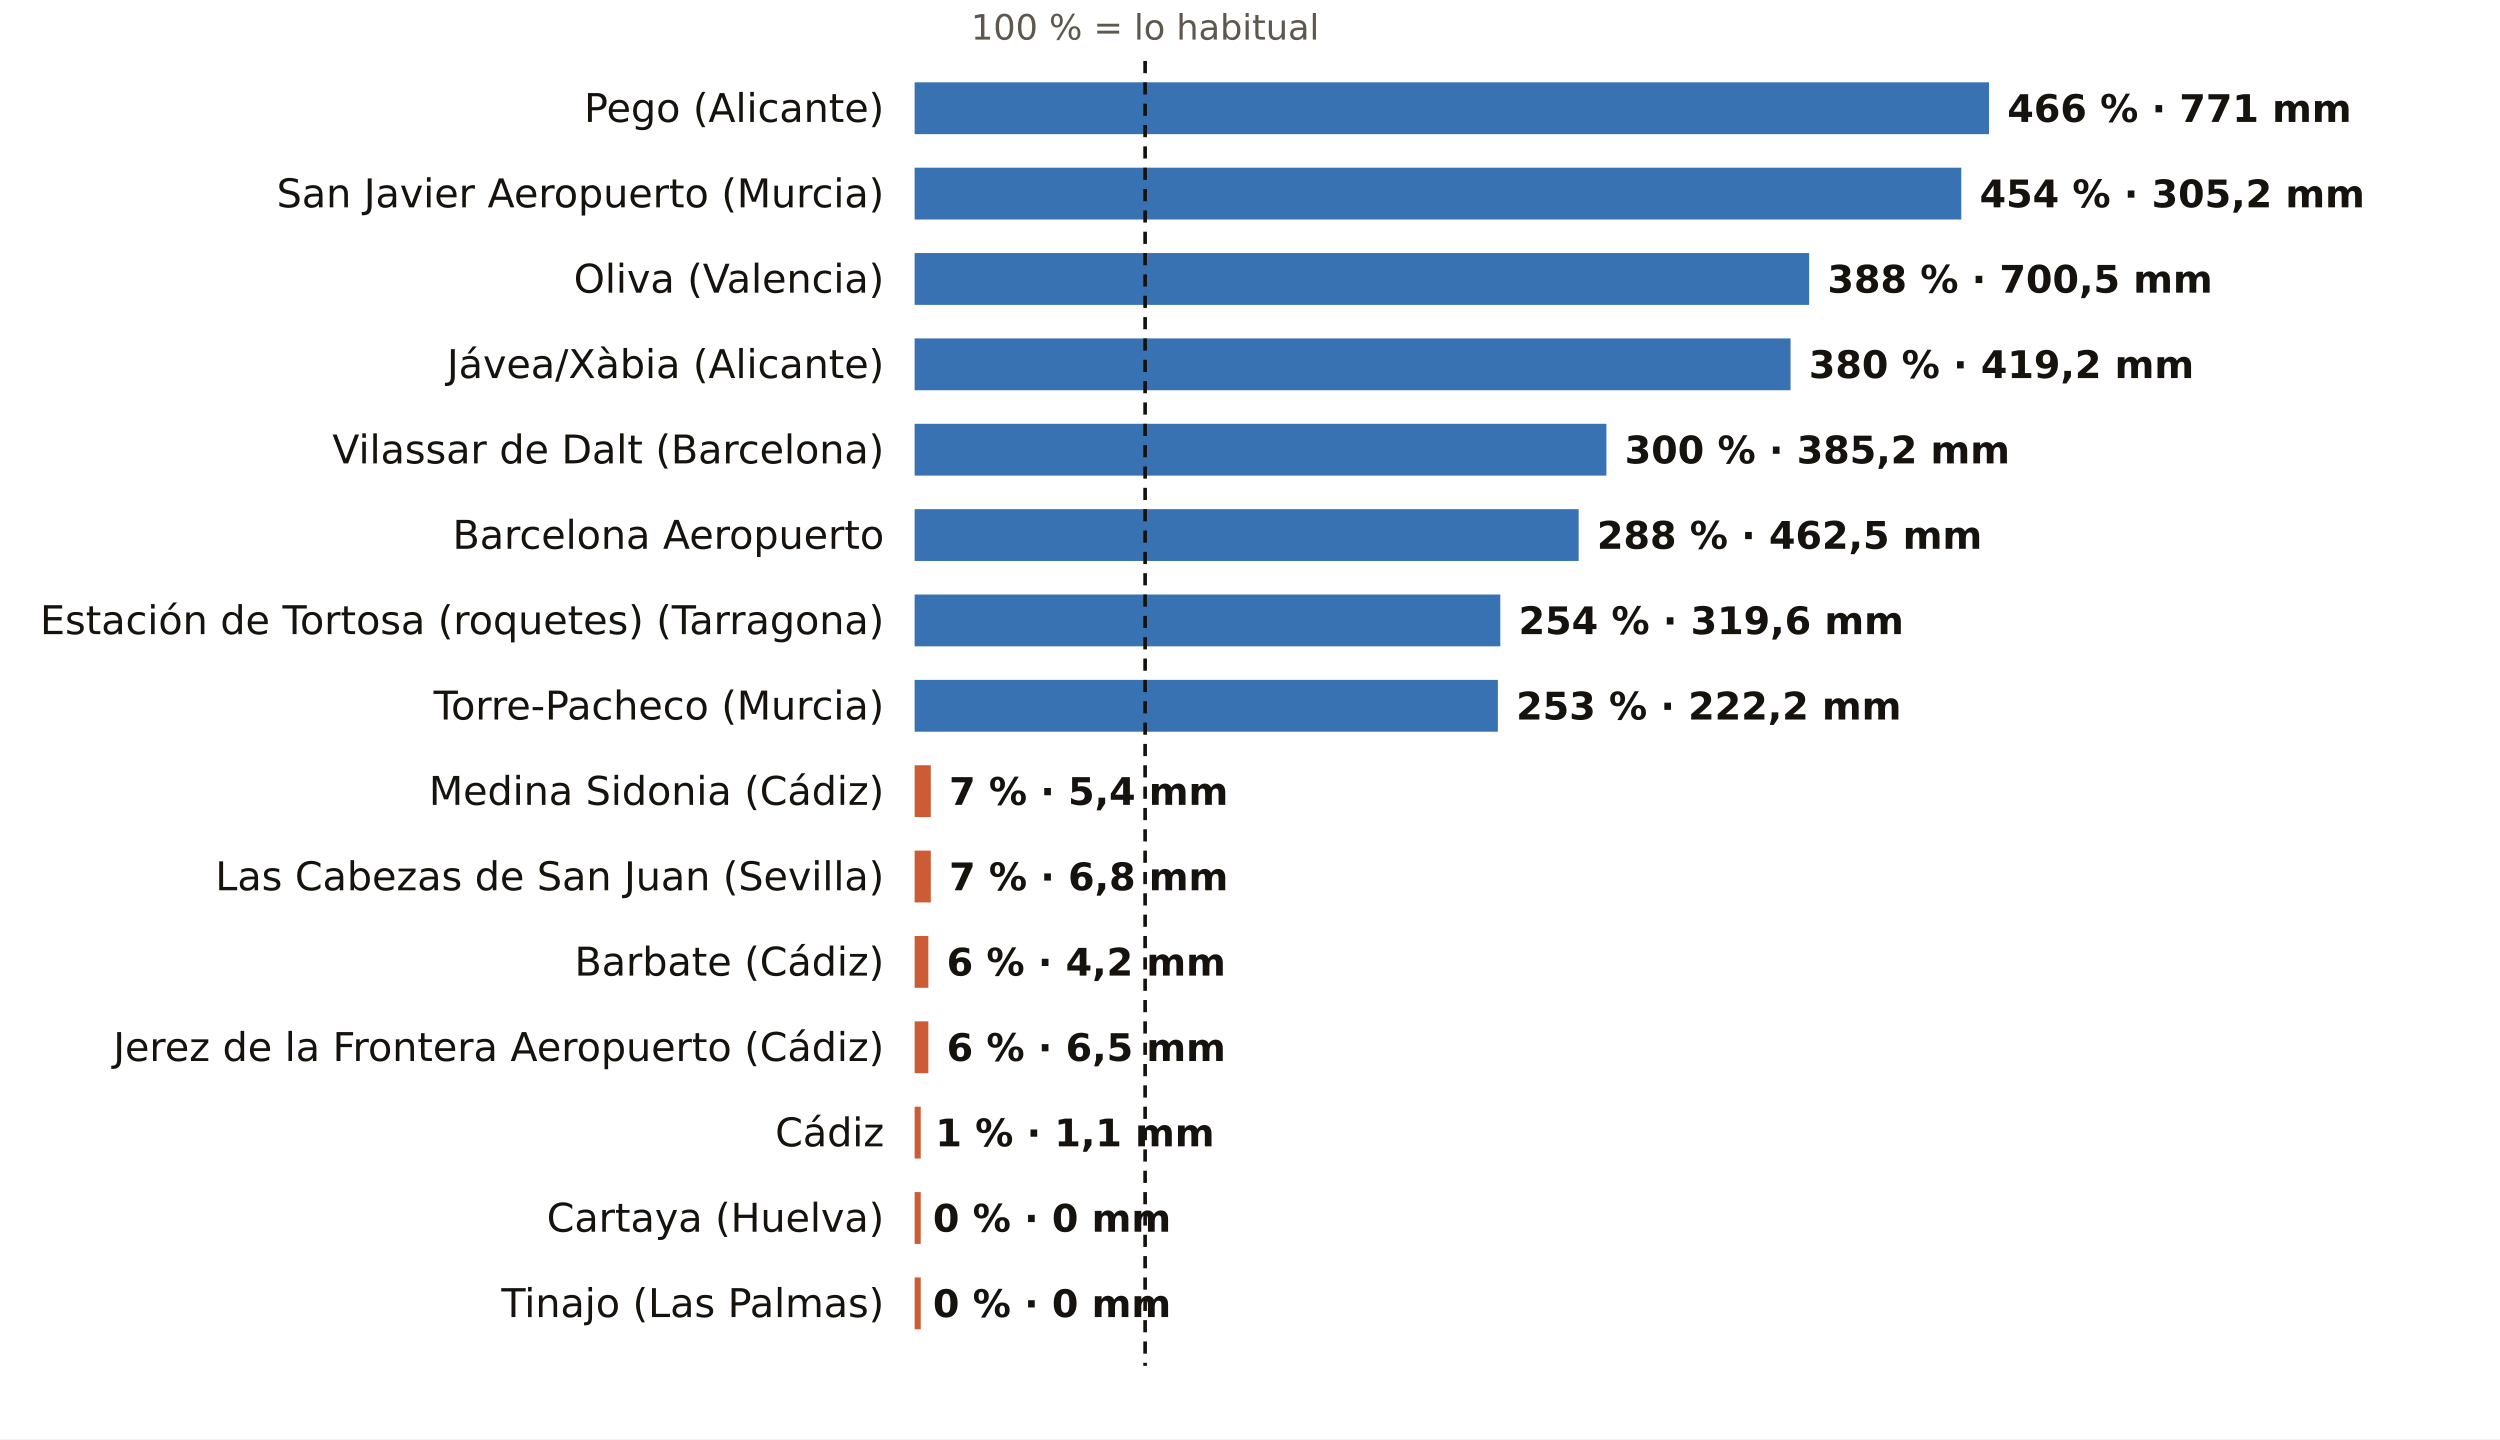
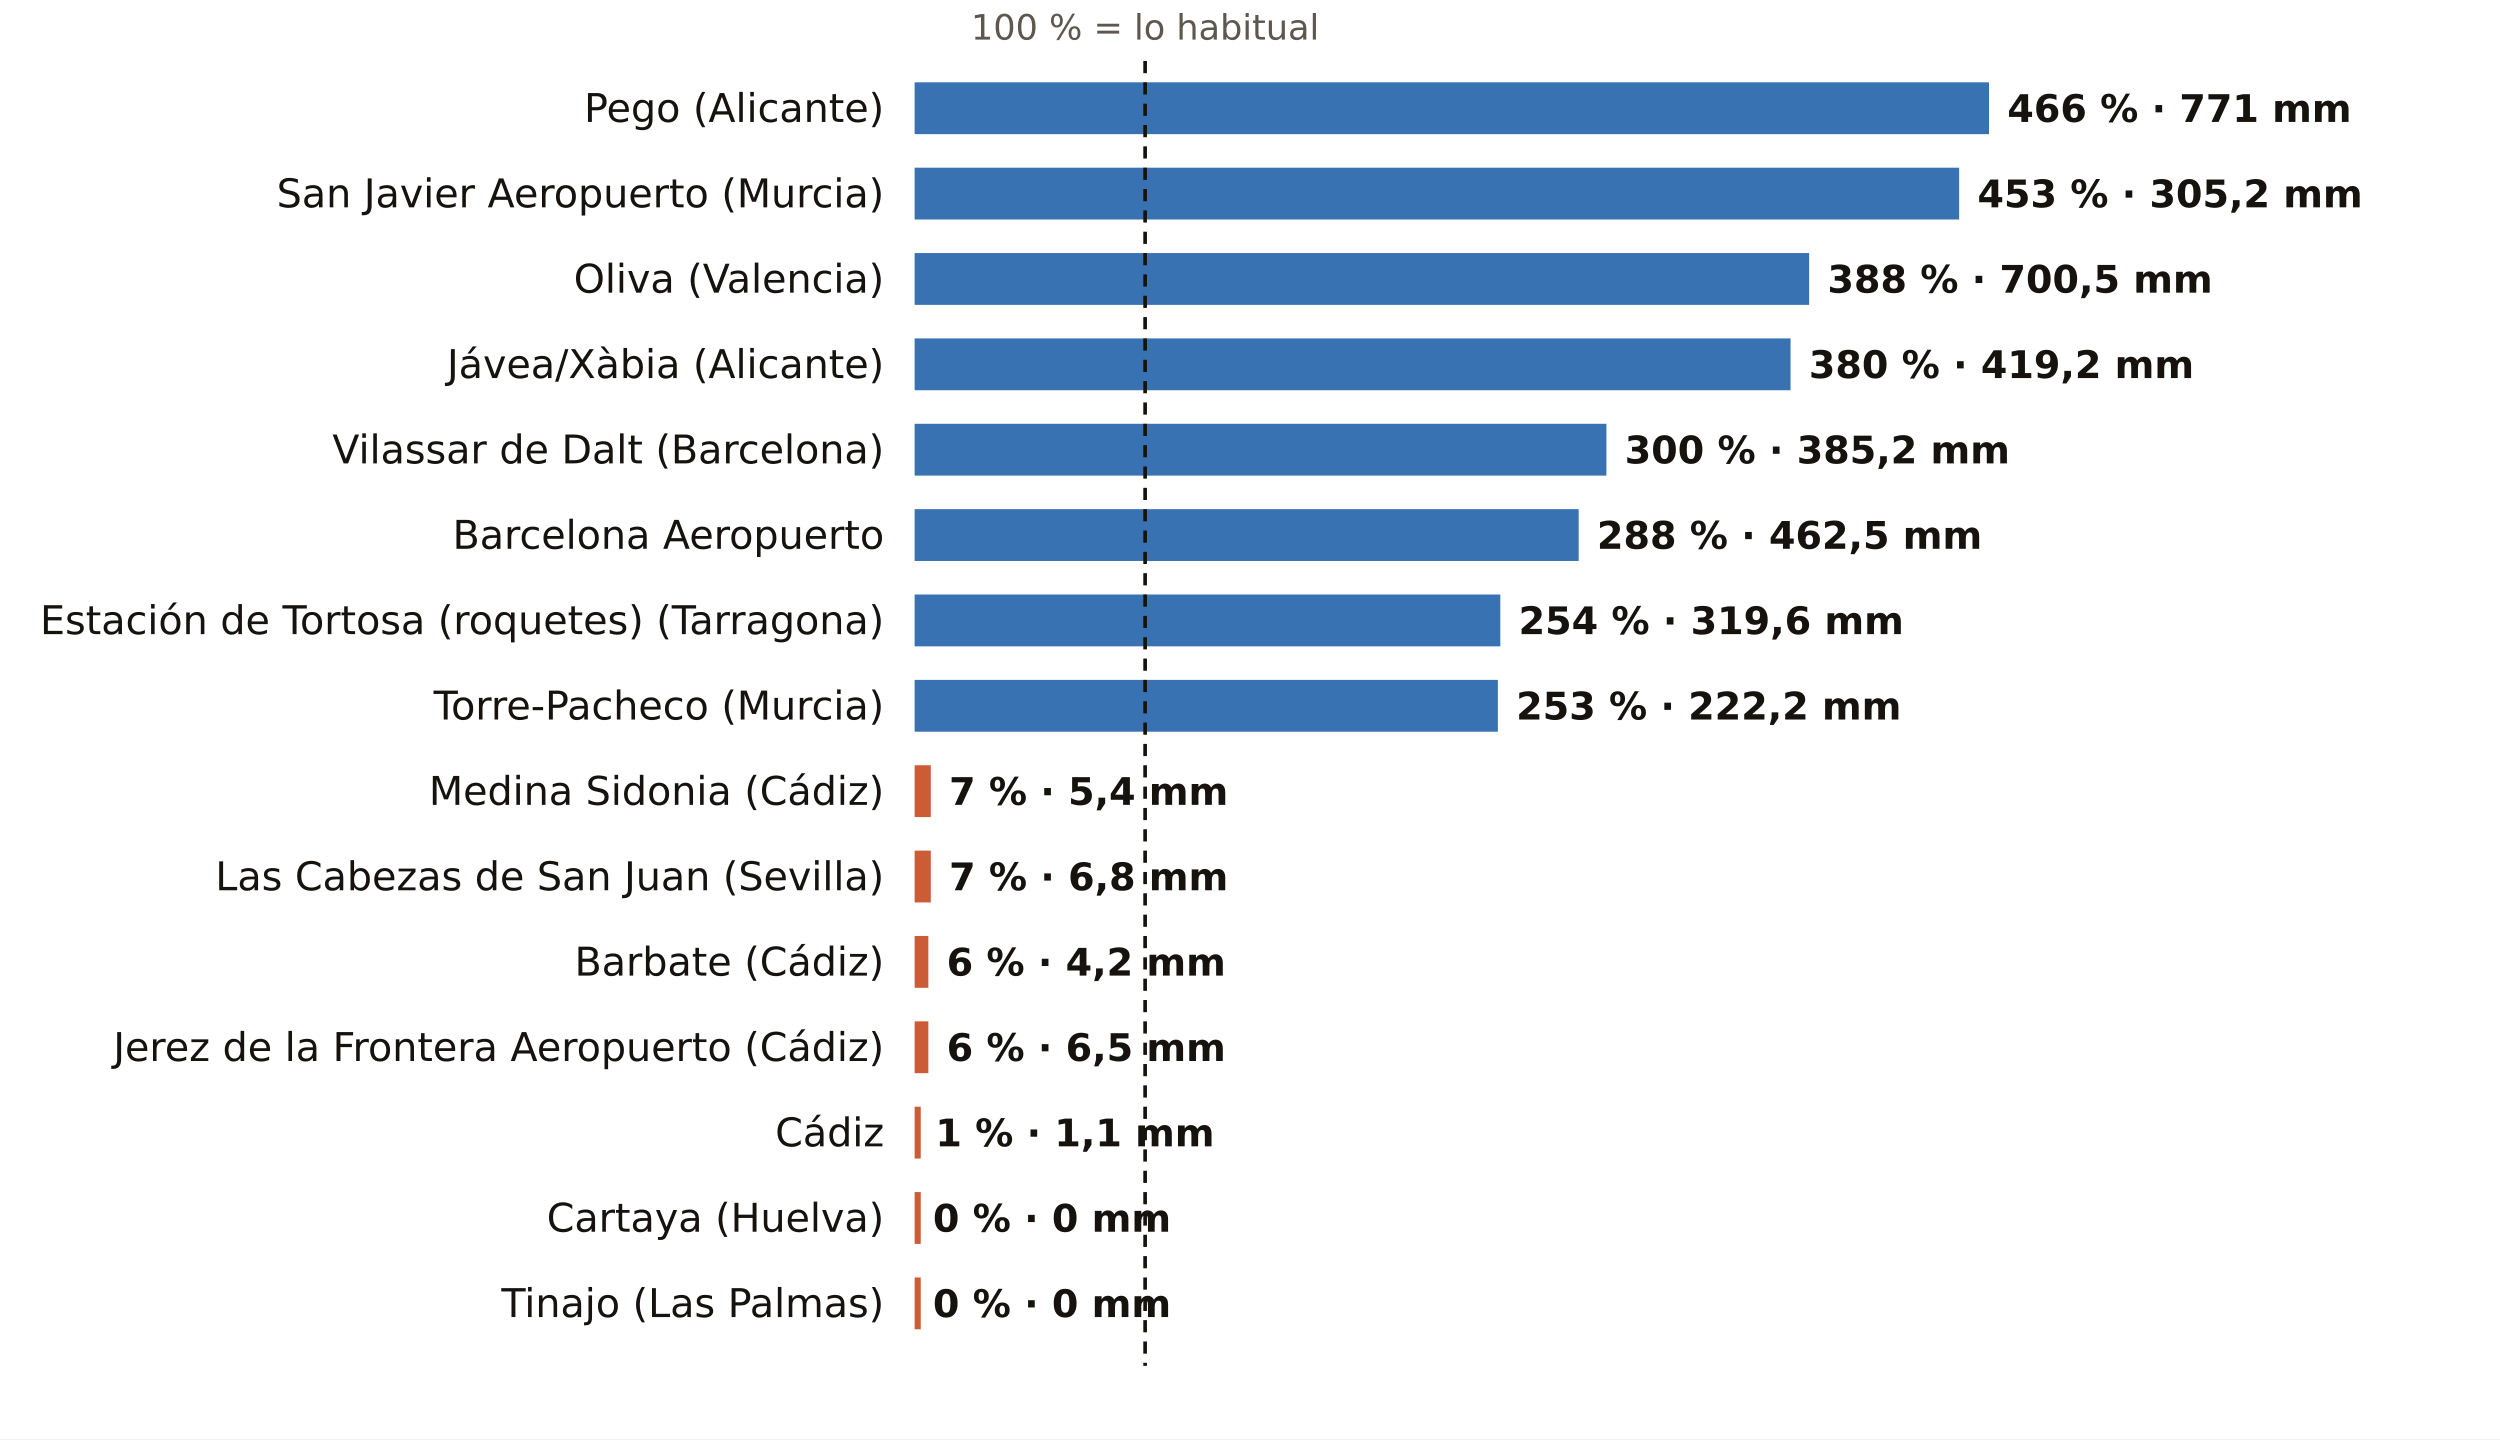
<svg xmlns="http://www.w3.org/2000/svg" viewBox="0 0 820 472" width="820" height="472" role="img" aria-label="El otoño, pluviómetro a pluviómetro: % de lo habitual">
  <rect width="820" height="472" fill="#FFFFFF" />
  <text x="375.6" y="13.0" font-size="11.5" fill="#5E574E" text-anchor="middle" font-weight="400" font-family="Public Sans, DejaVu Sans, Arial, sans-serif">100 % = lo habitual</text>
  <text x="290.0" y="40.0" font-size="13" fill="#16130F" text-anchor="end" font-weight="500" font-family="Public Sans, DejaVu Sans, Arial, sans-serif">Pego (Alicante)</text>
  <rect x="300" y="27" width="352.4" height="17" fill="#1F5FA8" opacity="0.88" />
  <text x="658.4" y="40.0" font-size="12.5" fill="#16130F" text-anchor="start" font-weight="600" font-family="Public Sans, DejaVu Sans, Arial, sans-serif">466 % · 771 mm</text>
  <text x="290.0" y="68.0" font-size="13" fill="#16130F" text-anchor="end" font-weight="500" font-family="Public Sans, DejaVu Sans, Arial, sans-serif">San Javier Aeropuerto (Murcia)</text>
-   <rect x="300" y="55" width="343.3" height="17" fill="#1F5FA8" opacity="0.88" />
-   <text x="649.3" y="68.0" font-size="12.5" fill="#16130F" text-anchor="start" font-weight="600" font-family="Public Sans, DejaVu Sans, Arial, sans-serif">454 % · 305,2 mm</text>
+   <rect x="300" y="55" width="342.6" height="17" fill="#1F5FA8" opacity="0.88" />
+   <text x="648.6" y="68.0" font-size="12.5" fill="#16130F" text-anchor="start" font-weight="600" font-family="Public Sans, DejaVu Sans, Arial, sans-serif">453 % · 305,2 mm</text>
  <text x="290.0" y="96.0" font-size="13" fill="#16130F" text-anchor="end" font-weight="500" font-family="Public Sans, DejaVu Sans, Arial, sans-serif">Oliva (Valencia)</text>
  <rect x="300" y="83" width="293.4" height="17" fill="#1F5FA8" opacity="0.88" />
  <text x="599.4" y="96.0" font-size="12.5" fill="#16130F" text-anchor="start" font-weight="600" font-family="Public Sans, DejaVu Sans, Arial, sans-serif">388 % · 700,5 mm</text>
  <text x="290.0" y="124.0" font-size="13" fill="#16130F" text-anchor="end" font-weight="500" font-family="Public Sans, DejaVu Sans, Arial, sans-serif">Jávea/Xàbia (Alicante)</text>
  <rect x="300" y="111" width="287.3" height="17" fill="#1F5FA8" opacity="0.88" />
  <text x="593.3" y="124.0" font-size="12.5" fill="#16130F" text-anchor="start" font-weight="600" font-family="Public Sans, DejaVu Sans, Arial, sans-serif">380 % · 419,2 mm</text>
  <text x="290.0" y="152.0" font-size="13" fill="#16130F" text-anchor="end" font-weight="500" font-family="Public Sans, DejaVu Sans, Arial, sans-serif">Vilassar de Dalt (Barcelona)</text>
  <rect x="300" y="139" width="226.9" height="17" fill="#1F5FA8" opacity="0.88" />
  <text x="532.9" y="152.0" font-size="12.5" fill="#16130F" text-anchor="start" font-weight="600" font-family="Public Sans, DejaVu Sans, Arial, sans-serif">300 % · 385,2 mm</text>
  <text x="290.0" y="180.0" font-size="13" fill="#16130F" text-anchor="end" font-weight="500" font-family="Public Sans, DejaVu Sans, Arial, sans-serif">Barcelona Aeropuerto</text>
  <rect x="300" y="167" width="217.8" height="17" fill="#1F5FA8" opacity="0.88" />
  <text x="523.8" y="180.0" font-size="12.5" fill="#16130F" text-anchor="start" font-weight="600" font-family="Public Sans, DejaVu Sans, Arial, sans-serif">288 % · 462,5 mm</text>
  <text x="290.0" y="208.0" font-size="13" fill="#16130F" text-anchor="end" font-weight="500" font-family="Public Sans, DejaVu Sans, Arial, sans-serif">Estación de Tortosa (roquetes) (Tarragona)</text>
  <rect x="300" y="195" width="192.1" height="17" fill="#1F5FA8" opacity="0.88" />
  <text x="498.1" y="208.0" font-size="12.5" fill="#16130F" text-anchor="start" font-weight="600" font-family="Public Sans, DejaVu Sans, Arial, sans-serif">254 % · 319,6 mm</text>
  <text x="290.0" y="236.0" font-size="13" fill="#16130F" text-anchor="end" font-weight="500" font-family="Public Sans, DejaVu Sans, Arial, sans-serif">Torre-Pacheco (Murcia)</text>
  <rect x="300" y="223" width="191.3" height="17" fill="#1F5FA8" opacity="0.88" />
  <text x="497.3" y="236.0" font-size="12.5" fill="#16130F" text-anchor="start" font-weight="600" font-family="Public Sans, DejaVu Sans, Arial, sans-serif">253 % · 222,2 mm</text>
  <text x="290.0" y="264.0" font-size="13" fill="#16130F" text-anchor="end" font-weight="500" font-family="Public Sans, DejaVu Sans, Arial, sans-serif">Medina Sidonia (Cádiz)</text>
  <rect x="300" y="251" width="5.3" height="17" fill="#C4461A" opacity="0.88" />
  <text x="311.3" y="264.0" font-size="12.5" fill="#16130F" text-anchor="start" font-weight="600" font-family="Public Sans, DejaVu Sans, Arial, sans-serif">7 % · 5,4 mm</text>
  <text x="290.0" y="292.0" font-size="13" fill="#16130F" text-anchor="end" font-weight="500" font-family="Public Sans, DejaVu Sans, Arial, sans-serif">Las Cabezas de San Juan (Sevilla)</text>
  <rect x="300" y="279" width="5.3" height="17" fill="#C4461A" opacity="0.88" />
  <text x="311.3" y="292.0" font-size="12.5" fill="#16130F" text-anchor="start" font-weight="600" font-family="Public Sans, DejaVu Sans, Arial, sans-serif">7 % · 6,8 mm</text>
  <text x="290.0" y="320.0" font-size="13" fill="#16130F" text-anchor="end" font-weight="500" font-family="Public Sans, DejaVu Sans, Arial, sans-serif">Barbate (Cádiz)</text>
  <rect x="300" y="307" width="4.5" height="17" fill="#C4461A" opacity="0.88" />
  <text x="310.5" y="320.0" font-size="12.5" fill="#16130F" text-anchor="start" font-weight="600" font-family="Public Sans, DejaVu Sans, Arial, sans-serif">6 % · 4,2 mm</text>
  <text x="290.0" y="348.0" font-size="13" fill="#16130F" text-anchor="end" font-weight="500" font-family="Public Sans, DejaVu Sans, Arial, sans-serif">Jerez de la Frontera Aeropuerto (Cádiz)</text>
  <rect x="300" y="335" width="4.5" height="17" fill="#C4461A" opacity="0.88" />
  <text x="310.5" y="348.0" font-size="12.5" fill="#16130F" text-anchor="start" font-weight="600" font-family="Public Sans, DejaVu Sans, Arial, sans-serif">6 % · 6,5 mm</text>
  <text x="290.0" y="376.0" font-size="13" fill="#16130F" text-anchor="end" font-weight="500" font-family="Public Sans, DejaVu Sans, Arial, sans-serif">Cádiz</text>
  <rect x="300" y="363" width="2.0" height="17" fill="#C4461A" opacity="0.88" />
  <text x="306.8" y="376.0" font-size="12.5" fill="#16130F" text-anchor="start" font-weight="600" font-family="Public Sans, DejaVu Sans, Arial, sans-serif">1 % · 1,1 mm</text>
  <text x="290.0" y="404.0" font-size="13" fill="#16130F" text-anchor="end" font-weight="500" font-family="Public Sans, DejaVu Sans, Arial, sans-serif">Cartaya (Huelva)</text>
  <rect x="300" y="391" width="2.0" height="17" fill="#C4461A" opacity="0.88" />
  <text x="306.0" y="404.0" font-size="12.5" fill="#16130F" text-anchor="start" font-weight="600" font-family="Public Sans, DejaVu Sans, Arial, sans-serif">0 % · 0 mm</text>
  <text x="290.0" y="432.0" font-size="13" fill="#16130F" text-anchor="end" font-weight="500" font-family="Public Sans, DejaVu Sans, Arial, sans-serif">Tinajo (Las Palmas)</text>
  <rect x="300" y="419" width="2.0" height="17" fill="#C4461A" opacity="0.88" />
  <text x="306.0" y="432.0" font-size="12.5" fill="#16130F" text-anchor="start" font-weight="600" font-family="Public Sans, DejaVu Sans, Arial, sans-serif">0 % · 0 mm</text>
  <line x1="375.6" x2="375.6" y1="20" y2="448" stroke="#16130F" stroke-width="1.2" stroke-dasharray="4 3" />
</svg>
